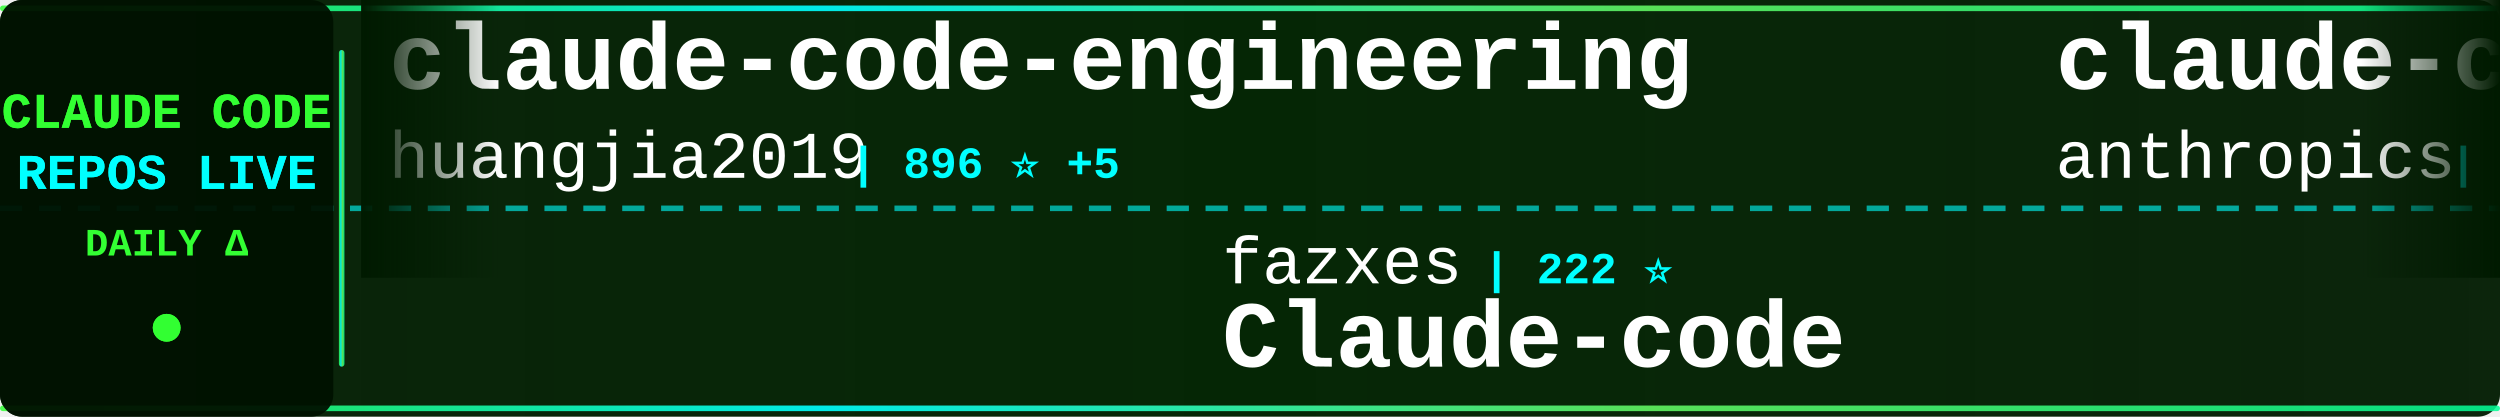
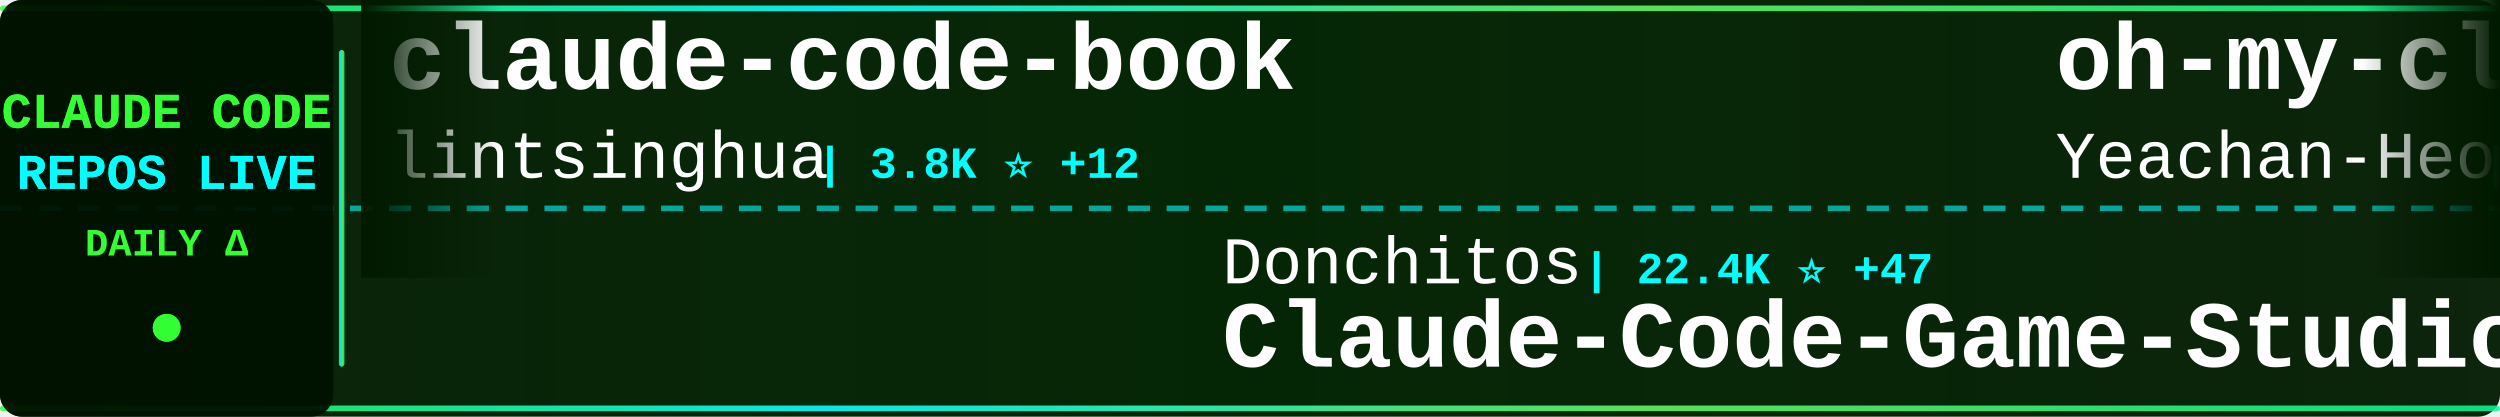
<svg xmlns="http://www.w3.org/2000/svg" width="900" height="150">
  <defs>
    <linearGradient id="tickerBg" x1="0%" y1="0%" x2="100%" y2="0%">
      <stop offset="0%" style="stop-color:#001a00;stop-opacity:0.95" />
      <stop offset="50%" style="stop-color:#002200;stop-opacity:0.98" />
      <stop offset="100%" style="stop-color:#001a00;stop-opacity:0.95" />
    </linearGradient>
    <linearGradient id="borderGrad" x1="0%" y1="0%" x2="100%" y2="0%">
      <stop offset="0%" style="stop-color:#33ff33;stop-opacity:0.85">
        <animate attributeName="stop-opacity" values="0.85;1;0.85" dur="2s" repeatCount="indefinite" />
      </stop>
      <stop offset="33%" style="stop-color:#00ffff;stop-opacity:0.9">
        <animate attributeName="stop-opacity" values="0.9;1;0.9" dur="2.2s" repeatCount="indefinite" />
      </stop>
      <stop offset="66%" style="stop-color:#66ff66;stop-opacity:0.85">
        <animate attributeName="stop-opacity" values="0.85;1;0.85" dur="1.8s" repeatCount="indefinite" />
      </stop>
      <stop offset="100%" style="stop-color:#00ff99;stop-opacity:0.85">
        <animate attributeName="stop-opacity" values="0.85;1;0.85" dur="2s" repeatCount="indefinite" />
      </stop>
    </linearGradient>
    <filter id="textGlow">
      <feGaussianBlur stdDeviation="0.1" result="coloredBlur" />
      <feMerge>
        <feMergeNode in="coloredBlur" />
        <feMergeNode in="SourceGraphic" />
      </feMerge>
    </filter>
    <filter id="metricGlow">
      <feGaussianBlur stdDeviation="0.2" result="coloredBlur" />
      <feMerge>
        <feMergeNode in="coloredBlur" />
        <feMergeNode in="SourceGraphic" />
      </feMerge>
    </filter>
    <linearGradient id="leftFade" x1="0%" y1="0%" x2="100%" y2="0%">
      <stop offset="0%" style="stop-color:#001a00;stop-opacity:1" />
      <stop offset="100%" style="stop-color:#001a00;stop-opacity:0" />
    </linearGradient>
    <linearGradient id="rightFade" x1="0%" y1="0%" x2="100%" y2="0%">
      <stop offset="0%" style="stop-color:#001a00;stop-opacity:0" />
      <stop offset="100%" style="stop-color:#001a00;stop-opacity:1" />
    </linearGradient>
  </defs>
  <rect width="900" height="150" fill="url(#tickerBg)" rx="8" />
  <rect x="0" y="2" width="900" height="2" fill="url(#borderGrad)" rx="1" />
  <rect x="0" y="146" width="900" height="2" fill="url(#borderGrad)" rx="1" />
  <line x1="0" y1="75" x2="900" y2="75" stroke="#00ffff" stroke-width="2" stroke-dasharray="8 6" opacity="0.6" />
  <rect x="0" y="0" width="120" height="150" fill="#001100" opacity="0.95" rx="8" />
  <text x="60" y="46" font-family="'Courier New', monospace" font-size="18" font-weight="bold" fill="#33ff33" text-anchor="middle" filter="url(#textGlow)">
    CLAUDE CODE
  </text>
  <text x="60" y="68" font-family="'Courier New', monospace" font-size="18" font-weight="bold" fill="#00ffff" text-anchor="middle" filter="url(#textGlow)">
    REPOS LIVE
  </text>
  <text x="60" y="92" font-family="'Courier New', monospace" font-size="14" font-weight="bold" fill="#33ff33" text-anchor="middle">
    DAILY Δ
  </text>
  <circle cx="60" cy="118" r="5" fill="#33ff33" filter="url(#metricGlow)">
    <animate attributeName="r" values="4;6;4" dur="1.5s" repeatCount="indefinite" />
    <animate attributeName="opacity" values="0.6;1;0.6" dur="1.5s" repeatCount="indefinite" />
  </circle>
  <rect x="122" y="18" width="2" height="114" fill="url(#borderGrad)" rx="1" />
  <clipPath id="tickerClip">
    <rect x="130" y="0" width="770" height="150" />
  </clipPath>
  <g clip-path="url(#tickerClip)">
    <g id="tickerItems">
      <animateTransform attributeName="transform" attributeType="XML" type="translate" from="0 0" to="-3000 0" dur="54s" repeatCount="indefinite" />
      <g transform="translate(0, 0)">
-         <text x="140" y="32" font-family="'Courier New', monospace" font-size="34" font-weight="bold" fill="#ffffff">claude-code-engineering</text>
-         <text x="140" y="64" font-family="'Courier New', monospace" font-size="24" font-weight="normal" fill="#ffffff" opacity="1.0">huangjia2019</text>
-         <text x="306" y="64" font-family="'Courier New', monospace" font-size="16" font-weight="bold" fill="#00ffff"> | 896 ⭐ +5</text>
+         <text x="140" y="32" font-family="'Courier New', monospace" font-size="34" font-weight="bold" fill="#ffffff">claude-code-book</text>
+         <text x="140" y="64" font-family="'Courier New', monospace" font-size="24" font-weight="normal" fill="#ffffff" opacity="1.0">lintsinghua</text>
+         <text x="294" y="64" font-family="'Courier New', monospace" font-size="16" font-weight="bold" fill="#00ffff"> | 3.8K ⭐ +12</text>
      </g>
      <g transform="translate(300, 0)">
-         <text x="140" y="102" font-family="'Courier New', monospace" font-size="24" font-weight="normal" fill="#ffffff" opacity="1.0">fazxes</text>
-         <text x="234" y="102" font-family="'Courier New', monospace" font-size="16" font-weight="bold" fill="#00ffff"> | 222 ⭐</text>
+         <text x="140" y="102" font-family="'Courier New', monospace" font-size="24" font-weight="normal" fill="#ffffff" opacity="1.0">Donchitos</text>
+         <text x="270" y="102" font-family="'Courier New', monospace" font-size="16" font-weight="bold" fill="#00ffff"> | 22.4K ⭐ +47</text>
+         <text x="140" y="132" font-family="'Courier New', monospace" font-size="34" font-weight="bold" fill="#ffffff">Claude-Code-Game-Studios</text>
+       </g>
+       <g transform="translate(600, 0)">
+         <text x="140" y="32" font-family="'Courier New', monospace" font-size="34" font-weight="bold" fill="#ffffff">oh-my-claudecode</text>
+         <text x="140" y="64" font-family="'Courier New', monospace" font-size="24" font-weight="normal" fill="#ffffff" opacity="1.0">Yeachan-Heo</text>
+         <text x="294" y="64" font-family="'Courier New', monospace" font-size="16" font-weight="bold" fill="#00ffff"> | 37.2K ⭐ +52</text>
+       </g>
+       <g transform="translate(900, 0)">
+         <text x="140" y="102" font-family="'Courier New', monospace" font-size="24" font-weight="normal" fill="#ffffff" opacity="1.0">Alishahryar1</text>
+         <text x="306" y="102" font-family="'Courier New', monospace" font-size="16" font-weight="bold" fill="#00ffff"> | 37.7K ⭐ +212</text>
+         <text x="140" y="132" font-family="'Courier New', monospace" font-size="34" font-weight="bold" fill="#ffffff">free-claude-code</text>
+       </g>
+       <g transform="translate(1200, 0)">
+         <text x="140" y="32" font-family="'Courier New', monospace" font-size="34" font-weight="bold" fill="#ffffff">claude-code-workflows</text>
+         <text x="140" y="64" font-family="'Courier New', monospace" font-size="24" font-weight="normal" fill="#ffffff" opacity="1.0">OneRedOak</text>
+         <text x="270" y="64" font-family="'Courier New', monospace" font-size="16" font-weight="bold" fill="#00ffff"> | 3.8K ⭐ +1</text>
+       </g>
+       <g transform="translate(1500, 0)">
+         <text x="140" y="102" font-family="'Courier New', monospace" font-size="24" font-weight="normal" fill="#ffffff" opacity="1.0">LING71671</text>
+         <text x="270" y="102" font-family="'Courier New', monospace" font-size="16" font-weight="bold" fill="#00ffff"> | 902 ⭐</text>
+         <text x="140" y="132" font-family="'Courier New', monospace" font-size="34" font-weight="bold" fill="#ffffff">Open-ClaudeCode</text>
+       </g>
+       <g transform="translate(1800, 0)">
+         <text x="140" y="32" font-family="'Courier New', monospace" font-size="34" font-weight="bold" fill="#ffffff">claude-code-from-source</text>
+         <text x="140" y="64" font-family="'Courier New', monospace" font-size="24" font-weight="normal" fill="#ffffff" opacity="1.0">alejandrobalderas</text>
+         <text x="366" y="64" font-family="'Courier New', monospace" font-size="16" font-weight="bold" fill="#00ffff"> | 2.4K ⭐ +30</text>
+       </g>
+       <g transform="translate(2100, 0)">
+         <text x="140" y="102" font-family="'Courier New', monospace" font-size="24" font-weight="normal" fill="#ffffff" opacity="1.0">diet103</text>
+         <text x="246" y="102" font-family="'Courier New', monospace" font-size="16" font-weight="bold" fill="#00ffff"> | 9.7K ⭐ +3</text>
+         <text x="140" y="132" font-family="'Courier New', monospace" font-size="34" font-weight="bold" fill="#ffffff">claude-code-infrastructu...</text>
+       </g>
+       <g transform="translate(2400, 0)">
+         <text x="140" y="32" font-family="'Courier New', monospace" font-size="34" font-weight="bold" fill="#ffffff">claude-code-rev</text>
+         <text x="140" y="64" font-family="'Courier New', monospace" font-size="24" font-weight="normal" fill="#ffffff" opacity="1.0">oboard</text>
+         <text x="234" y="64" font-family="'Courier New', monospace" font-size="16" font-weight="bold" fill="#00ffff"> | 3.2K ⭐ +1</text>
+       </g>
+       <g transform="translate(2700, 0)">
+         <text x="140" y="102" font-family="'Courier New', monospace" font-size="24" font-weight="normal" fill="#ffffff" opacity="1.0">zstmfhy</text>
+         <text x="246" y="102" font-family="'Courier New', monospace" font-size="16" font-weight="bold" fill="#00ffff"> | 190 ⭐</text>
        <text x="140" y="132" font-family="'Courier New', monospace" font-size="34" font-weight="bold" fill="#ffffff">Claude-code</text>
      </g>
-       <g transform="translate(600, 0)">
-         <text x="140" y="32" font-family="'Courier New', monospace" font-size="34" font-weight="bold" fill="#ffffff">claude-code-base-action</text>
-         <text x="140" y="64" font-family="'Courier New', monospace" font-size="24" font-weight="normal" fill="#ffffff" opacity="1.0">anthropics</text>
-         <text x="282" y="64" font-family="'Courier New', monospace" font-size="16" font-weight="bold" fill="#00ffff"> | 888 ⭐</text>
-       </g>
-       <g transform="translate(900, 0)">
-         <text x="140" y="102" font-family="'Courier New', monospace" font-size="24" font-weight="normal" fill="#ffffff" opacity="1.0">feiskyer</text>
-         <text x="258" y="102" font-family="'Courier New', monospace" font-size="16" font-weight="bold" fill="#00ffff"> | 1.6K ⭐</text>
-         <text x="140" y="132" font-family="'Courier New', monospace" font-size="34" font-weight="bold" fill="#ffffff">claude-code-settings</text>
-       </g>
-       <g transform="translate(1200, 0)">
-         <text x="140" y="32" font-family="'Courier New', monospace" font-size="34" font-weight="bold" fill="#ffffff">claude-code-guide</text>
-         <text x="140" y="64" font-family="'Courier New', monospace" font-size="24" font-weight="normal" fill="#ffffff" opacity="1.0">zebbern</text>
-         <text x="246" y="64" font-family="'Courier New', monospace" font-size="16" font-weight="bold" fill="#00ffff"> | 4.3K ⭐ +2</text>
-       </g>
-       <g transform="translate(1500, 0)">
-         <text x="140" y="102" font-family="'Courier New', monospace" font-size="24" font-weight="normal" fill="#ffffff" opacity="1.0">rohitg00</text>
-         <text x="258" y="102" font-family="'Courier New', monospace" font-size="16" font-weight="bold" fill="#00ffff"> | 2.2K ⭐ +8</text>
-         <text x="140" y="132" font-family="'Courier New', monospace" font-size="34" font-weight="bold" fill="#ffffff">awesome-claude-code-tool...</text>
-       </g>
-       <g transform="translate(1800, 0)">
-         <text x="140" y="32" font-family="'Courier New', monospace" font-size="34" font-weight="bold" fill="#ffffff">claude-code</text>
-         <text x="140" y="64" font-family="'Courier New', monospace" font-size="24" font-weight="normal" fill="#ffffff" opacity="1.0">anthropics</text>
-         <text x="282" y="64" font-family="'Courier New', monospace" font-size="16" font-weight="bold" fill="#00ffff"> | 134.8K ⭐ +105</text>
-       </g>
-       <g transform="translate(2100, 0)">
-         <text x="140" y="102" font-family="'Courier New', monospace" font-size="24" font-weight="normal" fill="#ffffff" opacity="1.0">musistudio</text>
-         <text x="282" y="102" font-family="'Courier New', monospace" font-size="16" font-weight="bold" fill="#00ffff"> | 35.4K ⭐ +25</text>
-         <text x="140" y="132" font-family="'Courier New', monospace" font-size="34" font-weight="bold" fill="#ffffff">claude-code-router</text>
-       </g>
-       <g transform="translate(2400, 0)">
-         <text x="140" y="32" font-family="'Courier New', monospace" font-size="34" font-weight="bold" fill="#ffffff">Open-ClaudeCode</text>
-         <text x="140" y="64" font-family="'Courier New', monospace" font-size="24" font-weight="normal" fill="#ffffff" opacity="1.0">LING71671</text>
-         <text x="270" y="64" font-family="'Courier New', monospace" font-size="16" font-weight="bold" fill="#00ffff"> | 902 ⭐</text>
-       </g>
-       <g transform="translate(2700, 0)">
-         <text x="140" y="102" font-family="'Courier New', monospace" font-size="24" font-weight="normal" fill="#ffffff" opacity="1.0">VineeTagarwaL-code</text>
-         <text x="378" y="102" font-family="'Courier New', monospace" font-size="16" font-weight="bold" fill="#00ffff"> | 276 ⭐</text>
-         <text x="140" y="132" font-family="'Courier New', monospace" font-size="34" font-weight="bold" fill="#ffffff">claude-code</text>
-       </g>
      <g transform="translate(3000, 0)">
-         <text x="140" y="32" font-family="'Courier New', monospace" font-size="34" font-weight="bold" fill="#ffffff">claude-code-engineering</text>
-         <text x="140" y="64" font-family="'Courier New', monospace" font-size="24" font-weight="normal" fill="#ffffff" opacity="1.0">huangjia2019</text>
-         <text x="306" y="64" font-family="'Courier New', monospace" font-size="16" font-weight="bold" fill="#00ffff"> | 896 ⭐ +5</text>
+         <text x="140" y="32" font-family="'Courier New', monospace" font-size="34" font-weight="bold" fill="#ffffff">claude-code-book</text>
+         <text x="140" y="64" font-family="'Courier New', monospace" font-size="24" font-weight="normal" fill="#ffffff" opacity="1.0">lintsinghua</text>
+         <text x="294" y="64" font-family="'Courier New', monospace" font-size="16" font-weight="bold" fill="#00ffff"> | 3.8K ⭐ +12</text>
      </g>
      <g transform="translate(3300, 0)">
-         <text x="140" y="102" font-family="'Courier New', monospace" font-size="24" font-weight="normal" fill="#ffffff" opacity="1.0">fazxes</text>
-         <text x="234" y="102" font-family="'Courier New', monospace" font-size="16" font-weight="bold" fill="#00ffff"> | 222 ⭐</text>
-         <text x="140" y="132" font-family="'Courier New', monospace" font-size="34" font-weight="bold" fill="#ffffff">Claude-code</text>
+         <text x="140" y="102" font-family="'Courier New', monospace" font-size="24" font-weight="normal" fill="#ffffff" opacity="1.0">Donchitos</text>
+         <text x="270" y="102" font-family="'Courier New', monospace" font-size="16" font-weight="bold" fill="#00ffff"> | 22.4K ⭐ +47</text>
+         <text x="140" y="132" font-family="'Courier New', monospace" font-size="34" font-weight="bold" fill="#ffffff">Claude-Code-Game-Studios</text>
      </g>
      <g transform="translate(3600, 0)">
-         <text x="140" y="32" font-family="'Courier New', monospace" font-size="34" font-weight="bold" fill="#ffffff">claude-code-base-action</text>
-         <text x="140" y="64" font-family="'Courier New', monospace" font-size="24" font-weight="normal" fill="#ffffff" opacity="1.0">anthropics</text>
-         <text x="282" y="64" font-family="'Courier New', monospace" font-size="16" font-weight="bold" fill="#00ffff"> | 888 ⭐</text>
+         <text x="140" y="32" font-family="'Courier New', monospace" font-size="34" font-weight="bold" fill="#ffffff">oh-my-claudecode</text>
+         <text x="140" y="64" font-family="'Courier New', monospace" font-size="24" font-weight="normal" fill="#ffffff" opacity="1.0">Yeachan-Heo</text>
+         <text x="294" y="64" font-family="'Courier New', monospace" font-size="16" font-weight="bold" fill="#00ffff"> | 37.2K ⭐ +52</text>
      </g>
      <g transform="translate(3900, 0)">
-         <text x="140" y="102" font-family="'Courier New', monospace" font-size="24" font-weight="normal" fill="#ffffff" opacity="1.0">feiskyer</text>
-         <text x="258" y="102" font-family="'Courier New', monospace" font-size="16" font-weight="bold" fill="#00ffff"> | 1.6K ⭐</text>
-         <text x="140" y="132" font-family="'Courier New', monospace" font-size="34" font-weight="bold" fill="#ffffff">claude-code-settings</text>
+         <text x="140" y="102" font-family="'Courier New', monospace" font-size="24" font-weight="normal" fill="#ffffff" opacity="1.0">Alishahryar1</text>
+         <text x="306" y="102" font-family="'Courier New', monospace" font-size="16" font-weight="bold" fill="#00ffff"> | 37.7K ⭐ +212</text>
+         <text x="140" y="132" font-family="'Courier New', monospace" font-size="34" font-weight="bold" fill="#ffffff">free-claude-code</text>
      </g>
    </g>
  </g>
  <rect x="130" y="0" width="50" height="100" fill="url(#leftFade)" />
  <rect x="850" y="0" width="50" height="100" fill="url(#rightFade)" />
</svg>
